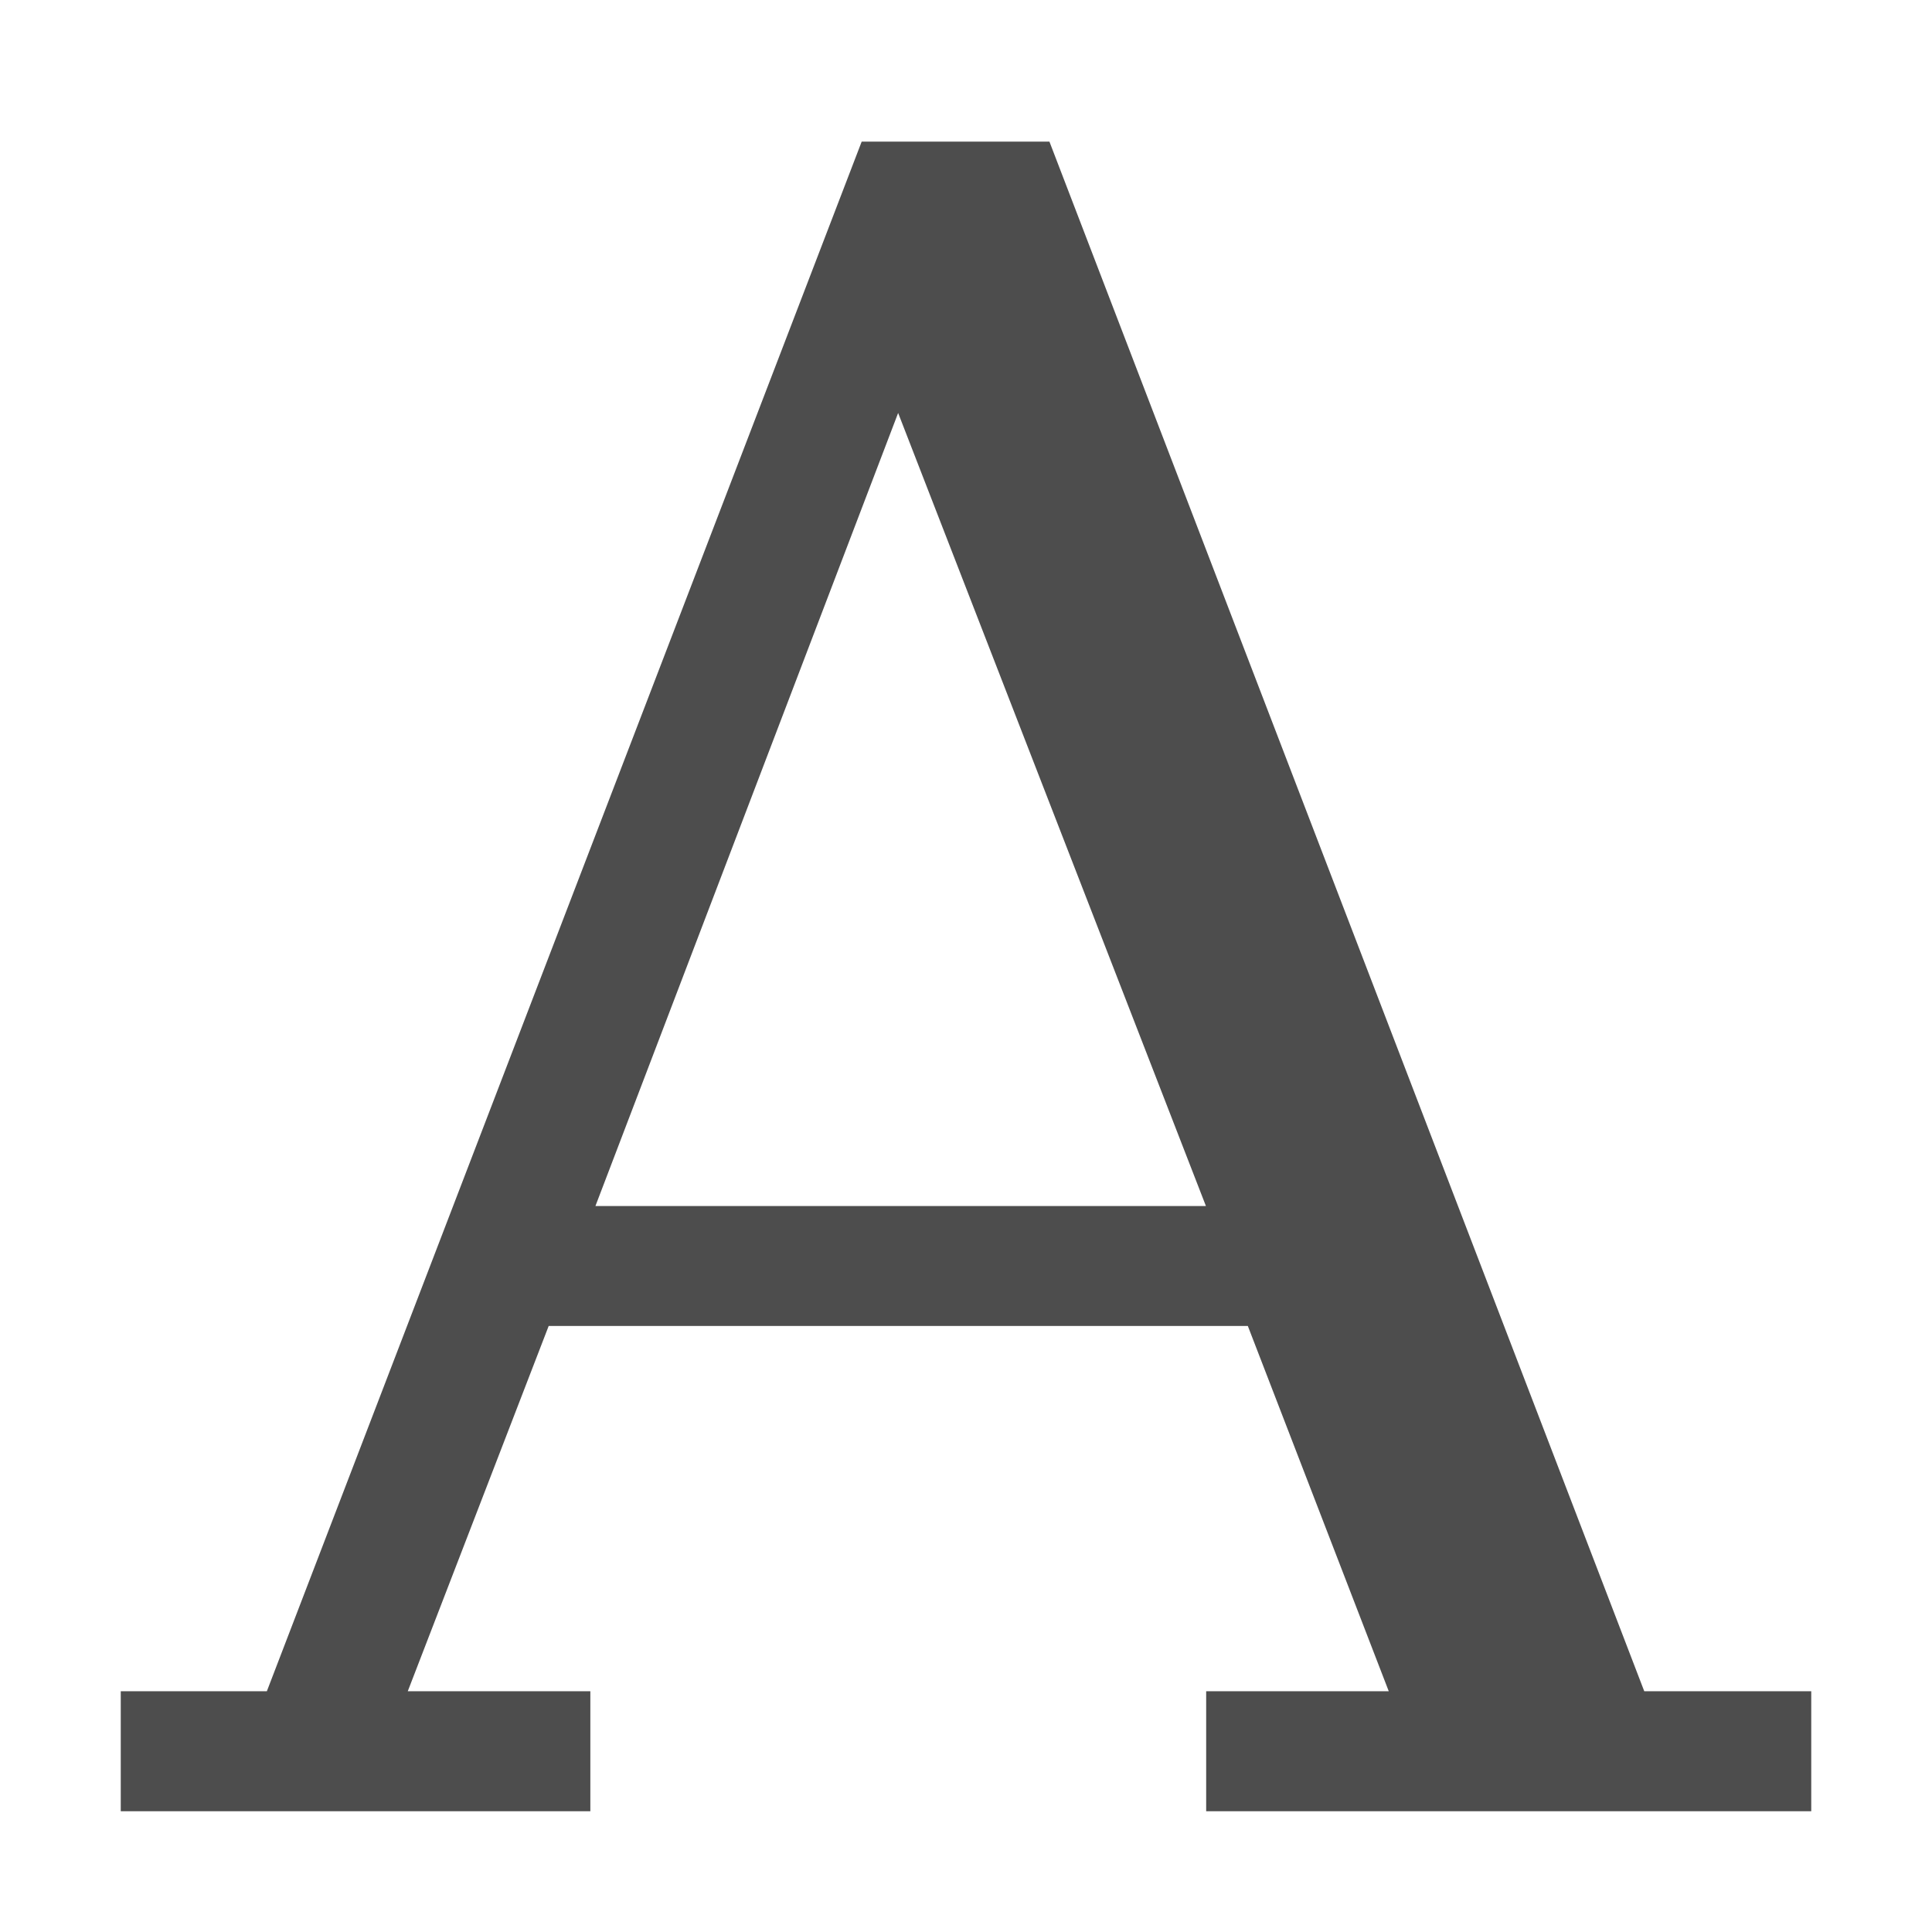
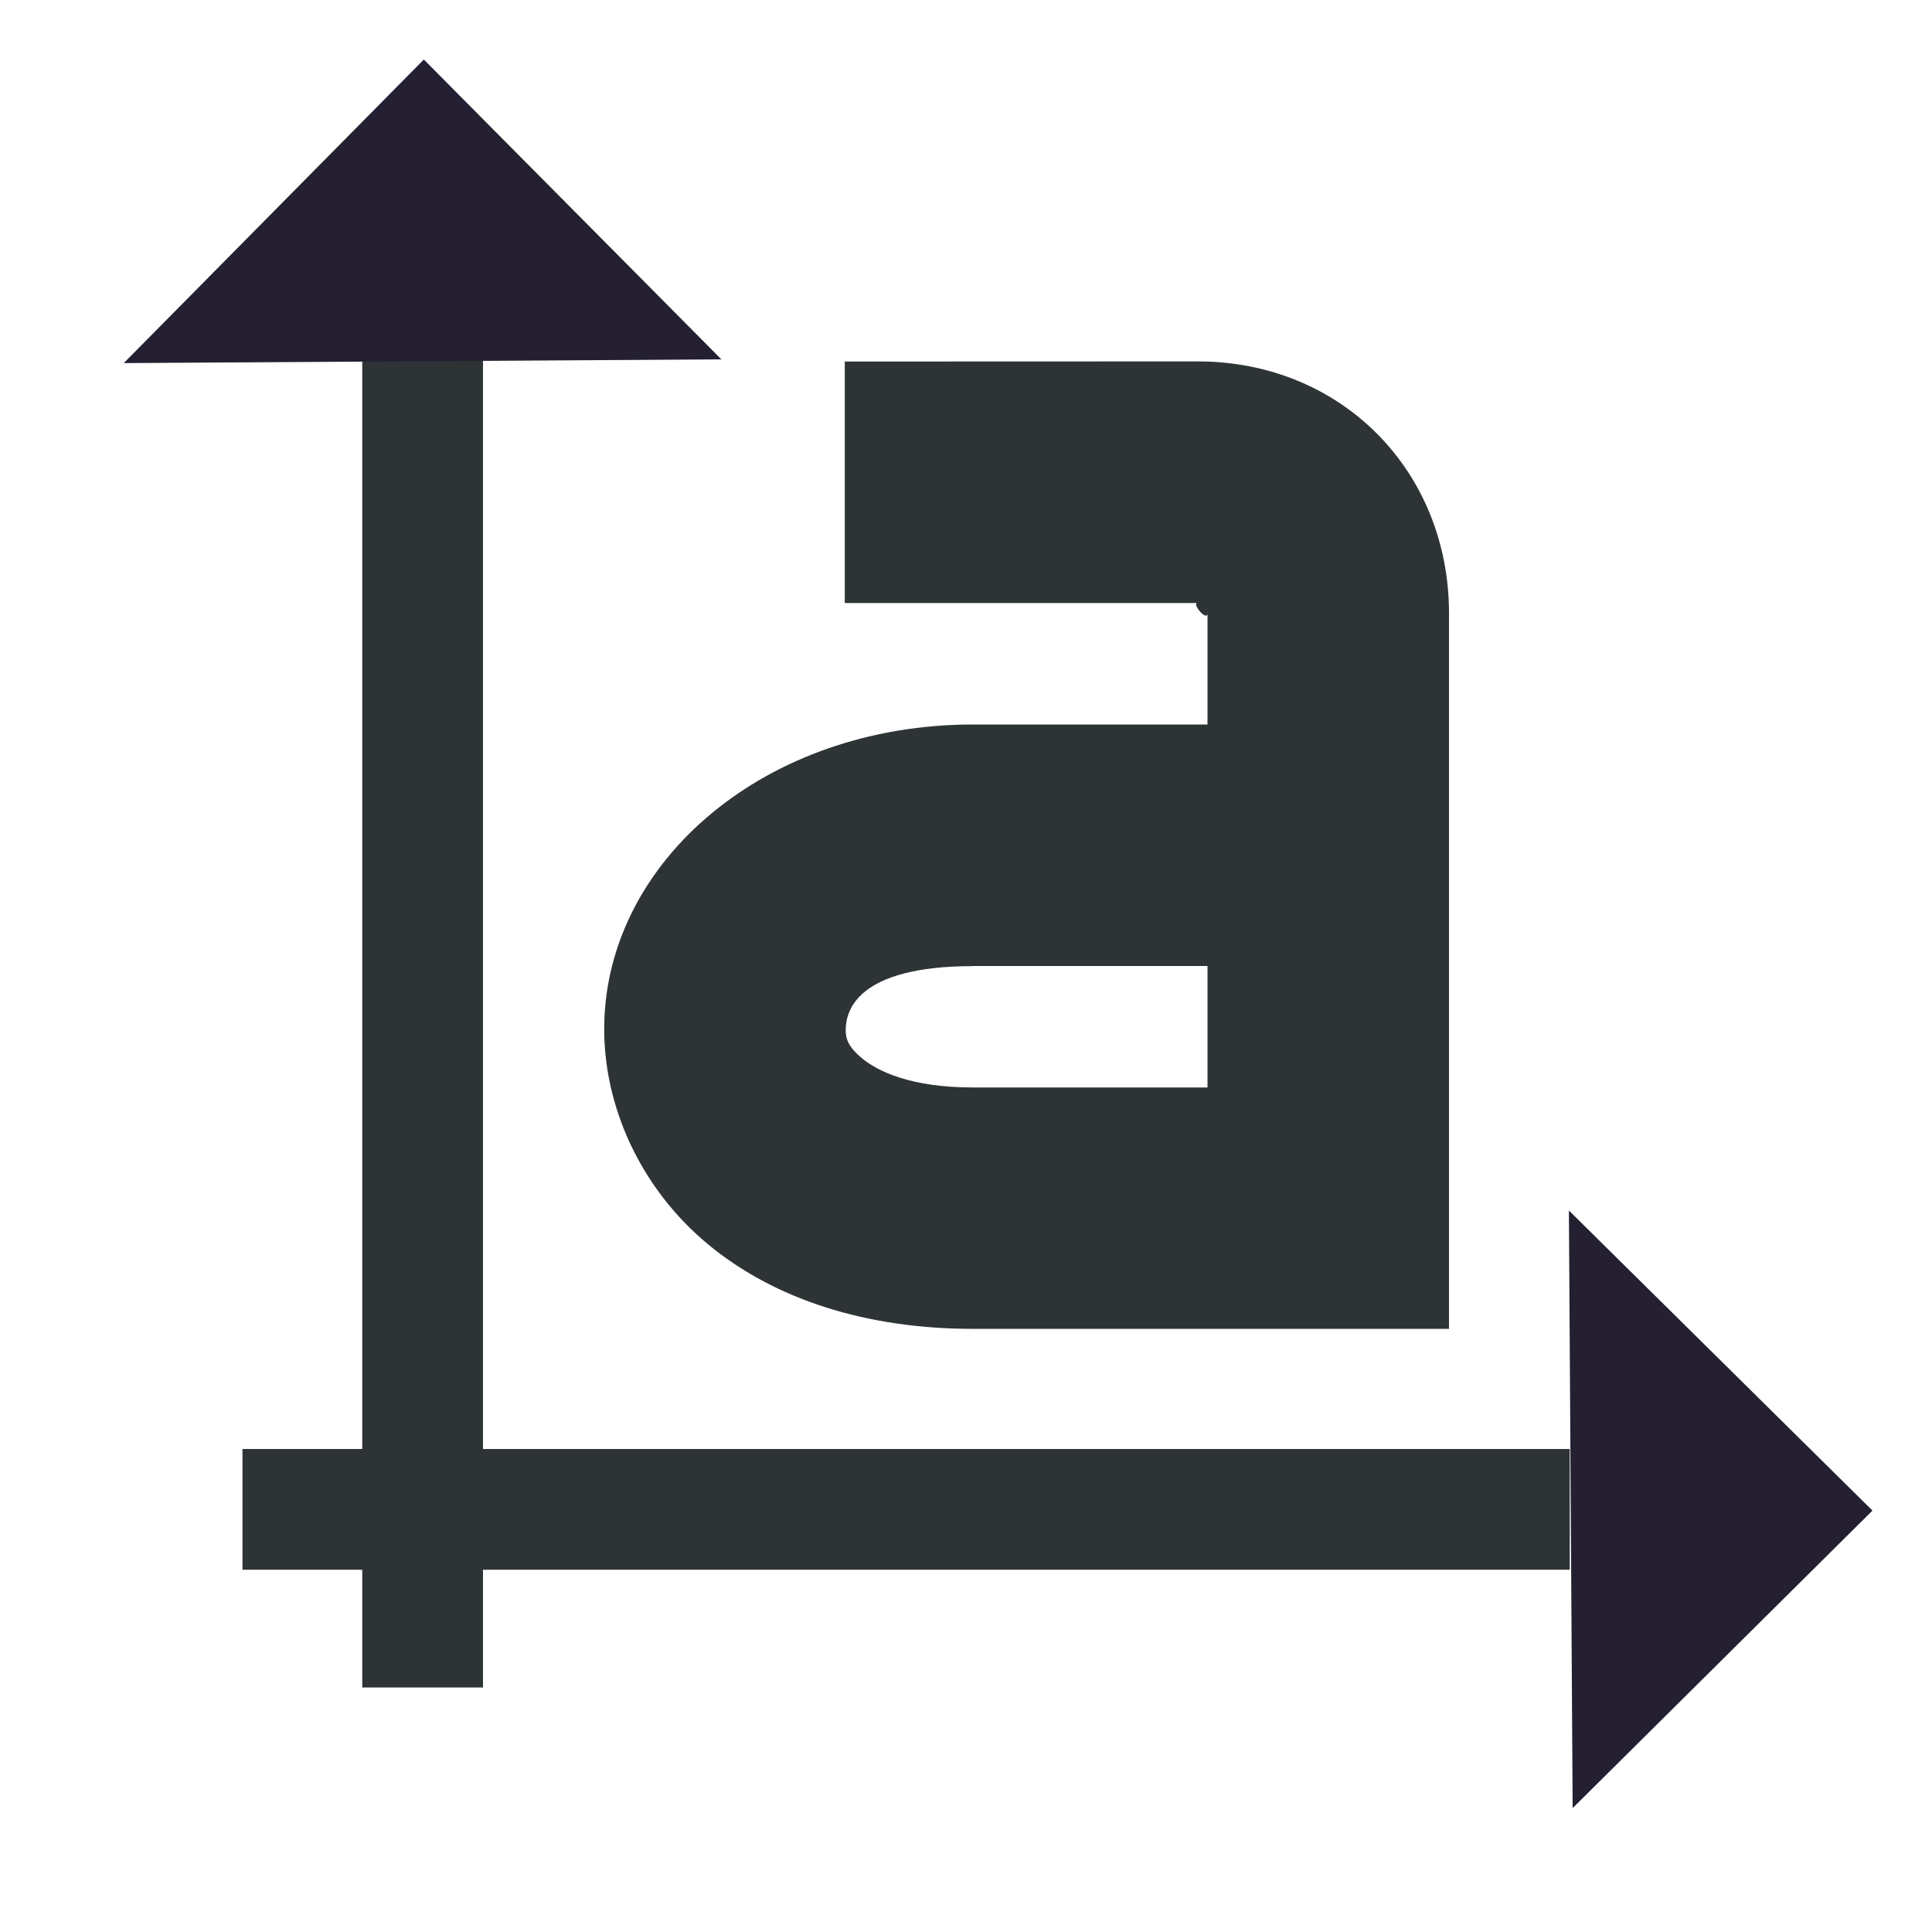
- <svg xmlns="http://www.w3.org/2000/svg" width="16" height="16" version="1.1">
-   <g transform="translate(-192,-180)">
-     <path d="m 199.136,181.173 -4.926,12.833 H 193 V 195 h 3.889 v -0.994 h -1.512 l 1.167,-3.025 h 5.79 l 1.167,3.025 h -1.512 V 195 H 207 v -0.994 h -1.383 l -4.926,-12.833 z m 0.302,2.247 2.549,6.568 h -5.056 z" style="fill:#4d4d4d;fill-rule:evenodd" />
+ <svg xmlns="http://www.w3.org/2000/svg" width="16" version="1.1" style="enable-background:new" id="svg7384" height="16">
+   <defs id="defs7386" />
+   <g transform="translate(-172,-668)" id="layer3">
+     <path id="path28099-5" d="m 178.996,670.994 v 2 h 2.922 c -0.055,0 0.082,0.161 0.082,0.084 V 674 h -1.941 c -1.716,0 -3.03,1.125 -3.055,2.484 -0.012,0.679 0.306,1.363 0.861,1.822 0.555,0.459 1.315,0.699 2.193,0.699 H 184 v -5.928 c 0,-1.171 -0.885,-2.084 -2.082,-2.084 z M 180.059,676 H 182 v 1.006 h -1.941 c -0.519,0 -0.792,-0.136 -0.918,-0.24 -0.126,-0.104 -0.138,-0.172 -0.137,-0.244 0.003,-0.144 0.085,-0.521 1.055,-0.521 z" style="color:#000000;font-style:normal;font-variant:normal;font-weight:normal;font-stretch:normal;font-size:medium;line-height:normal;font-family:sans-serif;font-variant-ligatures:normal;font-variant-position:normal;font-variant-caps:normal;font-variant-numeric:normal;font-variant-alternates:normal;font-feature-settings:normal;text-indent:0;text-align:start;text-decoration:none;text-decoration-line:none;text-decoration-style:solid;text-decoration-color:#000000;letter-spacing:normal;word-spacing:normal;text-transform:none;writing-mode:lr-tb;direction:ltr;text-orientation:mixed;dominant-baseline:auto;baseline-shift:baseline;text-anchor:start;white-space:normal;shape-padding:0;clip-rule:nonzero;display:inline;overflow:visible;visibility:visible;opacity:1;isolation:auto;mix-blend-mode:normal;color-interpolation:sRGB;color-interpolation-filters:linearRGB;solid-color:#000000;solid-opacity:1;vector-effect:none;fill:#2e3436;fill-opacity:1;fill-rule:nonzero;stroke:none;stroke-width:2;stroke-linecap:butt;stroke-linejoin:miter;stroke-miterlimit:4;stroke-dasharray:none;stroke-dashoffset:0;stroke-opacity:1;marker:none;color-rendering:auto;image-rendering:auto;shape-rendering:auto;text-rendering:auto;enable-background:accumulate" />
+     <path id="path8003" d="m 175,670.971 v 11.004 h 1 V 670.971 Z" style="color:#000000;font-style:normal;font-variant:normal;font-weight:normal;font-stretch:normal;font-size:medium;line-height:normal;font-family:sans-serif;font-variant-ligatures:normal;font-variant-position:normal;font-variant-caps:normal;font-variant-numeric:normal;font-variant-alternates:normal;font-feature-settings:normal;text-indent:0;text-align:start;text-decoration:none;text-decoration-line:none;text-decoration-style:solid;text-decoration-color:#000000;letter-spacing:normal;word-spacing:normal;text-transform:none;writing-mode:lr-tb;direction:ltr;text-orientation:mixed;dominant-baseline:auto;baseline-shift:baseline;text-anchor:start;white-space:normal;shape-padding:0;clip-rule:nonzero;display:inline;overflow:visible;visibility:visible;opacity:1;isolation:auto;mix-blend-mode:normal;color-interpolation:sRGB;color-interpolation-filters:linearRGB;solid-color:#000000;solid-opacity:1;vector-effect:none;fill:#2e3436;fill-opacity:1;fill-rule:nonzero;stroke:none;stroke-width:1;stroke-linecap:butt;stroke-linejoin:miter;stroke-miterlimit:4;stroke-dasharray:none;stroke-dashoffset:0;stroke-opacity:1;marker:none;paint-order:normal;color-rendering:auto;image-rendering:auto;shape-rendering:auto;text-rendering:auto;enable-background:new" />
+     <path id="path8005" d="m 174.008,680 v 1 H 185 v -1 z" style="color:#000000;font-style:normal;font-variant:normal;font-weight:normal;font-stretch:normal;font-size:medium;line-height:normal;font-family:sans-serif;font-variant-ligatures:normal;font-variant-position:normal;font-variant-caps:normal;font-variant-numeric:normal;font-variant-alternates:normal;font-feature-settings:normal;text-indent:0;text-align:start;text-decoration:none;text-decoration-line:none;text-decoration-style:solid;text-decoration-color:#000000;letter-spacing:normal;word-spacing:normal;text-transform:none;writing-mode:lr-tb;direction:ltr;text-orientation:mixed;dominant-baseline:auto;baseline-shift:baseline;text-anchor:start;white-space:normal;shape-padding:0;clip-rule:nonzero;display:inline;overflow:visible;visibility:visible;opacity:1;isolation:auto;mix-blend-mode:normal;color-interpolation:sRGB;color-interpolation-filters:linearRGB;solid-color:#000000;solid-opacity:1;vector-effect:none;fill:#2e3436;fill-opacity:1;fill-rule:nonzero;stroke:none;stroke-width:1;stroke-linecap:butt;stroke-linejoin:miter;stroke-miterlimit:4;stroke-dasharray:none;stroke-dashoffset:0;stroke-opacity:1;marker:none;paint-order:normal;color-rendering:auto;image-rendering:auto;shape-rendering:auto;text-rendering:auto;enable-background:new" />
+     <path d="m 185.024,682.974 -0.031,-4.949 2.514,2.485 z" id="rect8025" style="color:#000000;overflow:visible;opacity:1;vector-effect:none;fill:#241f31;fill-opacity:1;stroke:none;stroke-width:1;stroke-linecap:butt;stroke-linejoin:miter;stroke-miterlimit:4;stroke-dasharray:none;stroke-dashoffset:0;stroke-opacity:1;marker:none;marker-start:none;marker-mid:none;marker-end:none;paint-order:normal" />
+     <path d="m 177.974,670.976 -4.949,0.031 2.485,-2.514 z" id="path8028" style="color:#000000;overflow:visible;opacity:1;vector-effect:none;fill:#241f31;fill-opacity:1;stroke:none;stroke-width:1;stroke-linecap:butt;stroke-linejoin:miter;stroke-miterlimit:4;stroke-dasharray:none;stroke-dashoffset:0;stroke-opacity:1;marker:none;marker-start:none;marker-mid:none;marker-end:none;paint-order:normal" />
  </g>
</svg>
